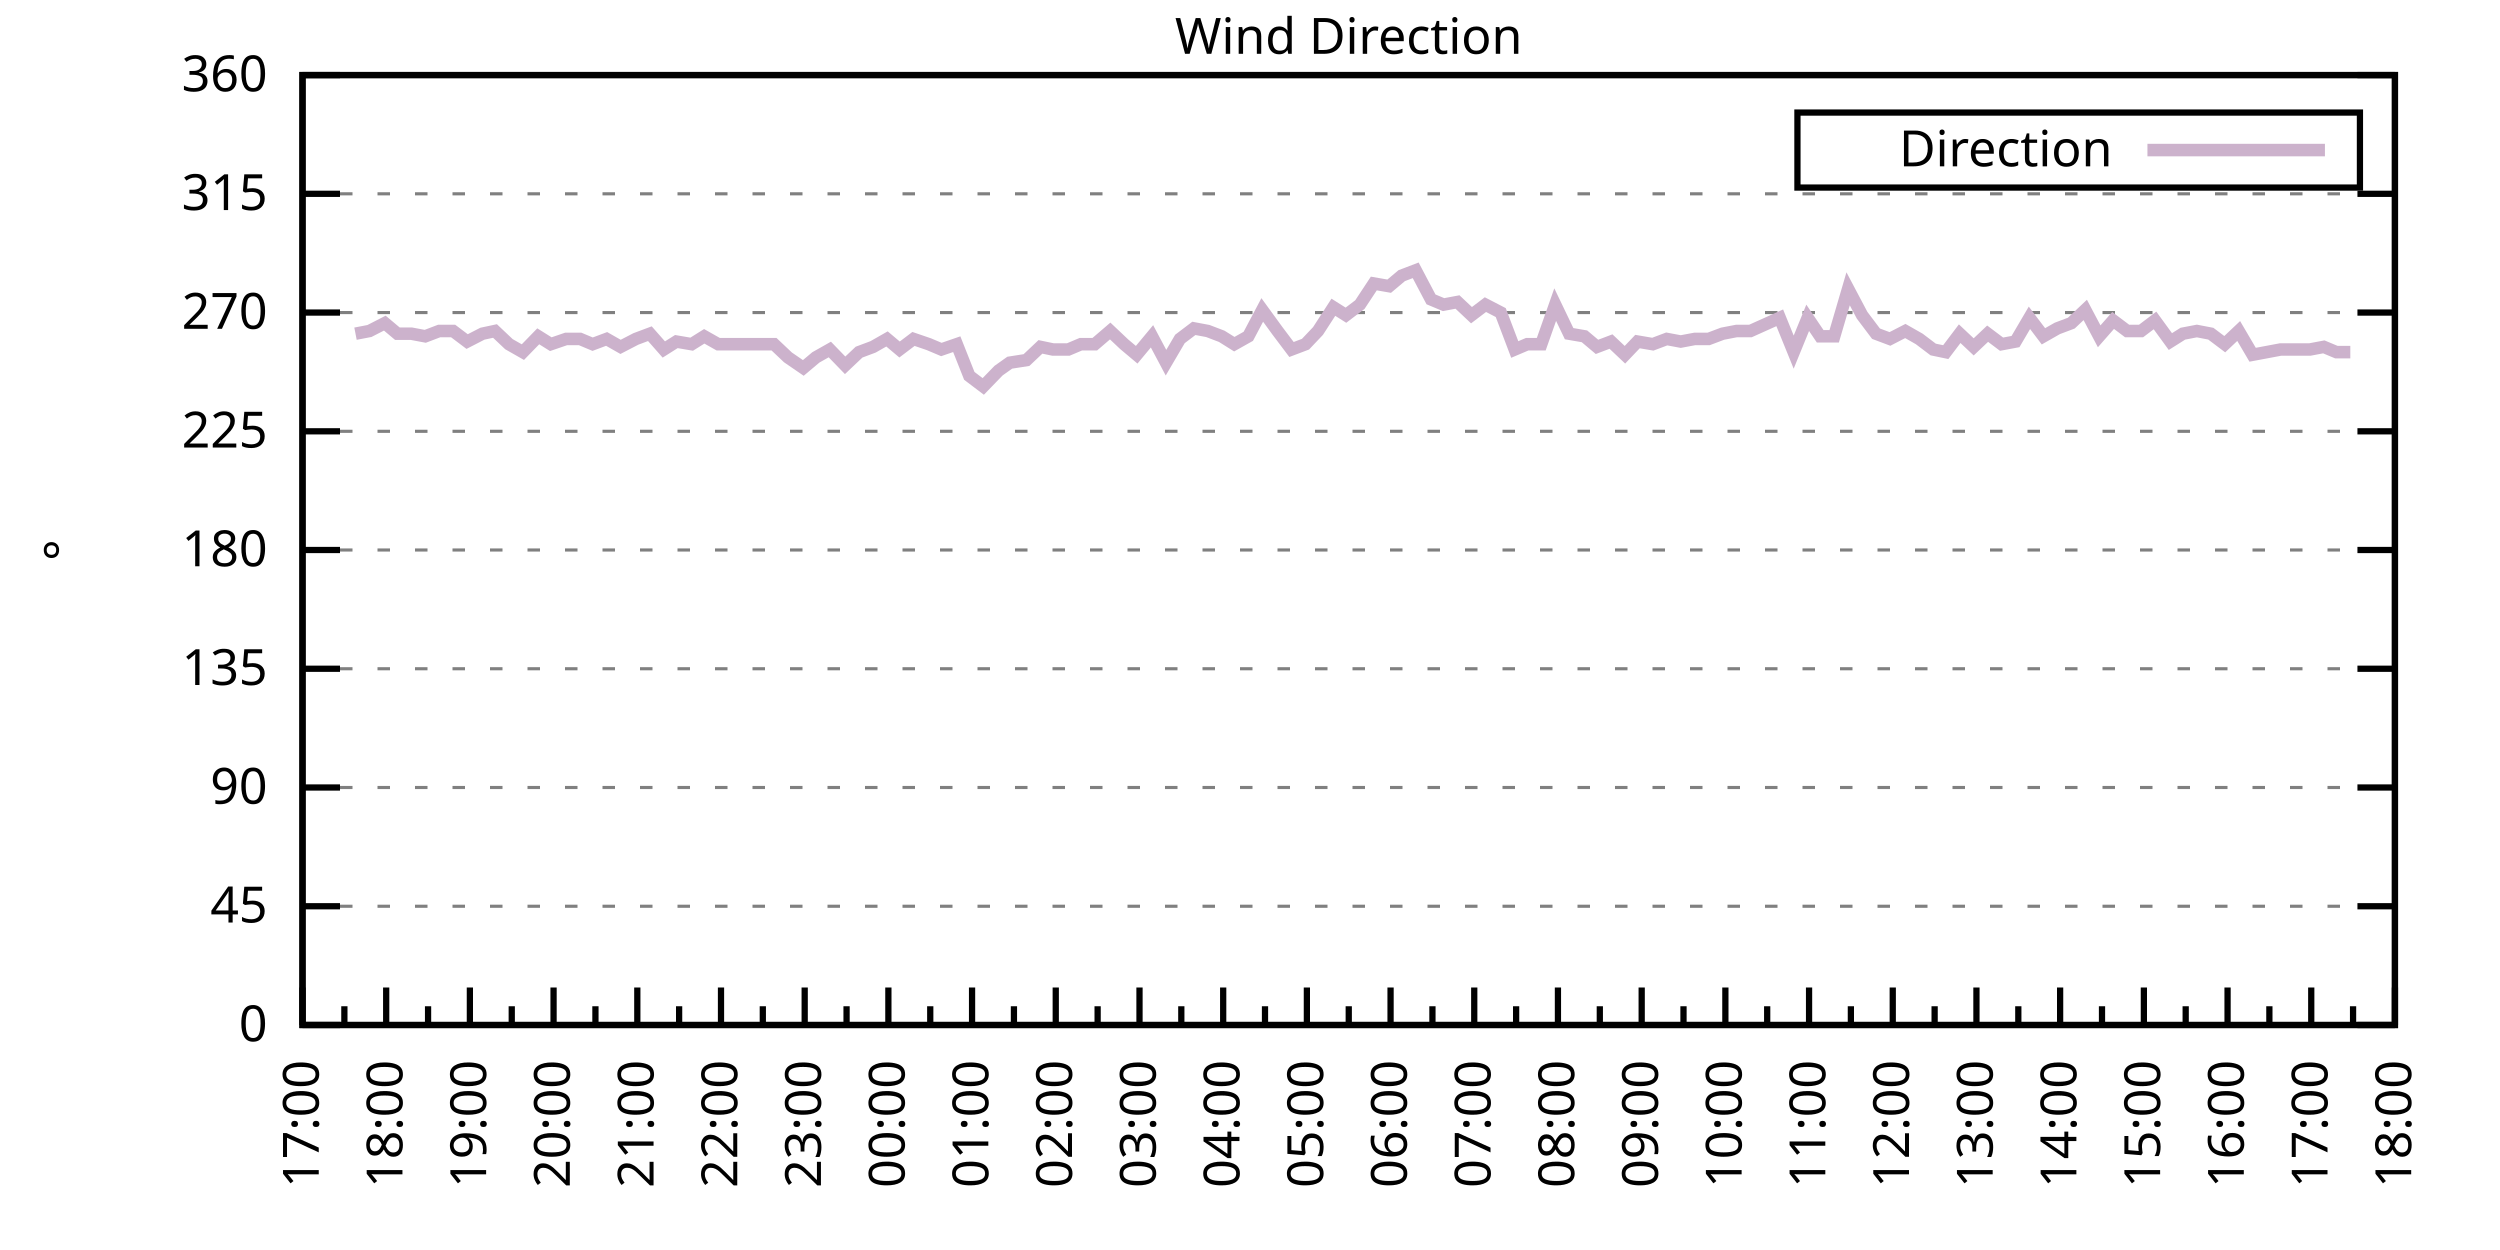
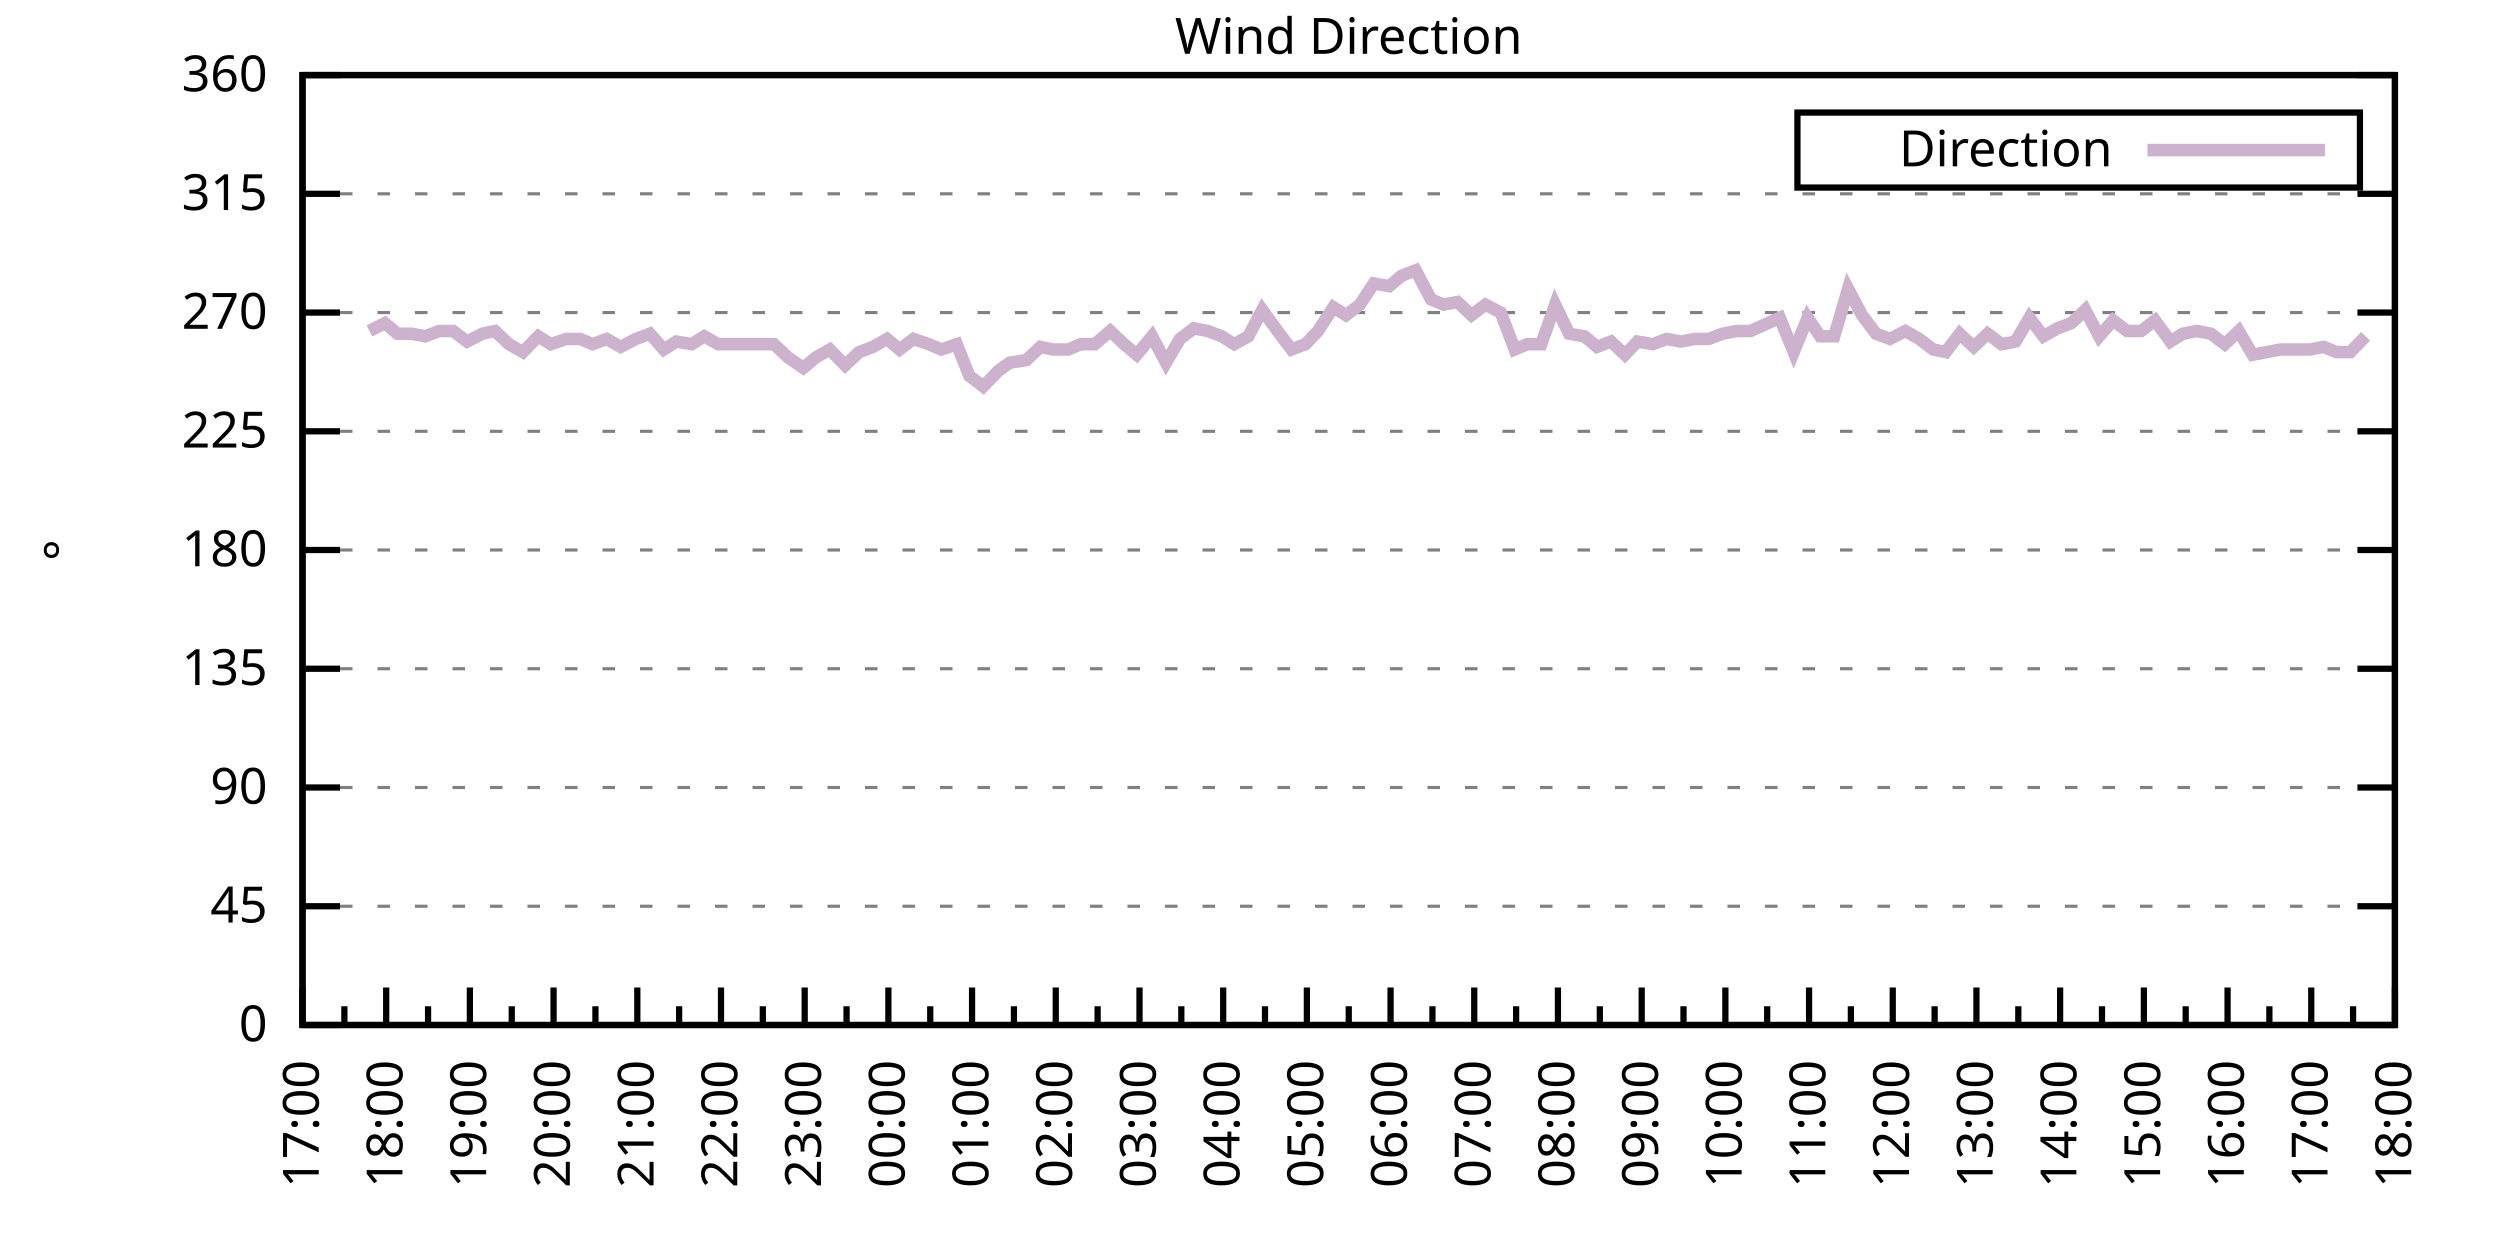
<svg xmlns="http://www.w3.org/2000/svg" xmlns:xlink="http://www.w3.org/1999/xlink" width="400" height="200" viewBox="0 0 400 200">
  <g id="gnuplot_canvas">
    <rect x="0" y="0" width="400" height="200" fill="none" />
    <defs>
      <circle id="gpDot" r="0.5" stroke-width="0.5" stroke="currentColor" />
      <path id="gpPt0" stroke-width="0.333" stroke="currentColor" d="M-1,0 h2 M0,-1 v2" />
      <path id="gpPt1" stroke-width="0.333" stroke="currentColor" d="M-1,-1 L1,1 M1,-1 L-1,1" />
      <path id="gpPt2" stroke-width="0.333" stroke="currentColor" d="M-1,0 L1,0 M0,-1 L0,1 M-1,-1 L1,1 M-1,1 L1,-1" />
      <rect id="gpPt3" stroke-width="0.333" stroke="currentColor" x="-1" y="-1" width="2" height="2" />
      <rect id="gpPt4" stroke-width="0.333" stroke="currentColor" fill="currentColor" x="-1" y="-1" width="2" height="2" />
      <circle id="gpPt5" stroke-width="0.333" stroke="currentColor" cx="0" cy="0" r="1" />
      <use xlink:href="#gpPt5" id="gpPt6" fill="currentColor" stroke="none" />
      <path id="gpPt7" stroke-width="0.333" stroke="currentColor" d="M0,-1.33 L-1.33,0.67 L1.33,0.67 z" />
      <use xlink:href="#gpPt7" id="gpPt8" fill="currentColor" stroke="none" />
      <use xlink:href="#gpPt7" id="gpPt9" stroke="currentColor" transform="rotate(180)" />
      <use xlink:href="#gpPt9" id="gpPt10" fill="currentColor" stroke="none" />
      <use xlink:href="#gpPt3" id="gpPt11" stroke="currentColor" transform="rotate(45)" />
      <use xlink:href="#gpPt11" id="gpPt12" fill="currentColor" stroke="none" />
      <path id="gpPt13" stroke-width="0.333" stroke="currentColor" d="M0,1.330 L1.265,0.411 L0.782,-1.067 L-0.782,-1.076 L-1.265,0.411 z" />
      <use xlink:href="#gpPt13" id="gpPt14" fill="currentColor" stroke="none" />
      <filter id="textbox" filterUnits="objectBoundingBox" x="0" y="0" height="1" width="1">
        <feFlood flood-color="white" flood-opacity="1" result="bgnd" />
        <feComposite in="SourceGraphic" in2="bgnd" operator="atop" />
      </filter>
      <filter id="greybox" filterUnits="objectBoundingBox" x="0" y="0" height="1" width="1">
        <feFlood flood-color="lightgrey" flood-opacity="1" result="grey" />
        <feComposite in="SourceGraphic" in2="grey" operator="atop" />
      </filter>
    </defs>
    <g fill="none" color="white" stroke="currentColor" stroke-width="1.00" stroke-linecap="butt" stroke-linejoin="miter">
</g>
    <g fill="none" color="black" stroke="currentColor" stroke-width="1.00" stroke-linecap="butt" stroke-linejoin="miter">
      <g stroke="none" shape-rendering="crispEdges">
        <polygon fill="rgb(255, 255, 255)" points="48.40,164.00 383.18,164.00 383.18,12.02 48.40,12.02 " />
      </g>
    </g>
    <g fill="none" color="black" stroke="currentColor" stroke-width="1.00" stroke-linecap="butt" stroke-linejoin="miter">
</g>
    <g fill="none" color="black" stroke="black" stroke-width="0.50" stroke-linecap="butt" stroke-linejoin="miter">
</g>
    <g fill="none" color="gray" stroke="currentColor" stroke-width="0.50" stroke-linecap="butt" stroke-linejoin="miter">
      <path stroke="gray" stroke-dasharray="2,4" class="gridline" d="M48.40,164.00 L383.19,164.00  " />
    </g>
    <g fill="none" color="gray" stroke="gray" stroke-width="1.00" stroke-linecap="butt" stroke-linejoin="miter">
</g>
    <g fill="none" color="black" stroke="currentColor" stroke-width="1.00" stroke-linecap="butt" stroke-linejoin="miter">
      <path stroke="black" d="M48.40,164.00 L54.40,164.00 M383.19,164.00 L377.19,164.00  " />
      <g transform="translate(42.80,166.60)" stroke="none" fill="black" font-family="Sans" font-size="8.00" text-anchor="end">
        <text>
          <tspan font-family="Sans"> 0</tspan>
        </text>
      </g>
    </g>
    <g fill="none" color="black" stroke="currentColor" stroke-width="1.00" stroke-linecap="butt" stroke-linejoin="miter">
</g>
    <g fill="none" color="black" stroke="black" stroke-width="0.50" stroke-linecap="butt" stroke-linejoin="miter">
</g>
    <g fill="none" color="gray" stroke="currentColor" stroke-width="0.50" stroke-linecap="butt" stroke-linejoin="miter">
      <path stroke="gray" stroke-dasharray="2,4" class="gridline" d="M48.40,145.00 L383.19,145.00  " />
    </g>
    <g fill="none" color="gray" stroke="gray" stroke-width="1.00" stroke-linecap="butt" stroke-linejoin="miter">
</g>
    <g fill="none" color="black" stroke="currentColor" stroke-width="1.00" stroke-linecap="butt" stroke-linejoin="miter">
      <path stroke="black" d="M48.40,145.00 L54.40,145.00 M383.19,145.00 L377.19,145.00  " />
      <g transform="translate(42.80,147.60)" stroke="none" fill="black" font-family="Sans" font-size="8.00" text-anchor="end">
        <text>
          <tspan font-family="Sans"> 45</tspan>
        </text>
      </g>
    </g>
    <g fill="none" color="black" stroke="currentColor" stroke-width="1.00" stroke-linecap="butt" stroke-linejoin="miter">
</g>
    <g fill="none" color="black" stroke="black" stroke-width="0.50" stroke-linecap="butt" stroke-linejoin="miter">
</g>
    <g fill="none" color="gray" stroke="currentColor" stroke-width="0.50" stroke-linecap="butt" stroke-linejoin="miter">
      <path stroke="gray" stroke-dasharray="2,4" class="gridline" d="M48.40,126.00 L383.19,126.00  " />
    </g>
    <g fill="none" color="gray" stroke="gray" stroke-width="1.00" stroke-linecap="butt" stroke-linejoin="miter">
</g>
    <g fill="none" color="black" stroke="currentColor" stroke-width="1.00" stroke-linecap="butt" stroke-linejoin="miter">
      <path stroke="black" d="M48.40,126.00 L54.40,126.00 M383.19,126.00 L377.19,126.00  " />
      <g transform="translate(42.80,128.60)" stroke="none" fill="black" font-family="Sans" font-size="8.00" text-anchor="end">
        <text>
          <tspan font-family="Sans"> 90</tspan>
        </text>
      </g>
    </g>
    <g fill="none" color="black" stroke="currentColor" stroke-width="1.00" stroke-linecap="butt" stroke-linejoin="miter">
</g>
    <g fill="none" color="black" stroke="black" stroke-width="0.50" stroke-linecap="butt" stroke-linejoin="miter">
</g>
    <g fill="none" color="gray" stroke="currentColor" stroke-width="0.50" stroke-linecap="butt" stroke-linejoin="miter">
      <path stroke="gray" stroke-dasharray="2,4" class="gridline" d="M48.40,107.00 L383.19,107.00  " />
    </g>
    <g fill="none" color="gray" stroke="gray" stroke-width="1.00" stroke-linecap="butt" stroke-linejoin="miter">
</g>
    <g fill="none" color="black" stroke="currentColor" stroke-width="1.00" stroke-linecap="butt" stroke-linejoin="miter">
      <path stroke="black" d="M48.40,107.00 L54.40,107.00 M383.19,107.00 L377.19,107.00  " />
      <g transform="translate(42.80,109.60)" stroke="none" fill="black" font-family="Sans" font-size="8.00" text-anchor="end">
        <text>
          <tspan font-family="Sans"> 135</tspan>
        </text>
      </g>
    </g>
    <g fill="none" color="black" stroke="currentColor" stroke-width="1.00" stroke-linecap="butt" stroke-linejoin="miter">
</g>
    <g fill="none" color="black" stroke="black" stroke-width="0.50" stroke-linecap="butt" stroke-linejoin="miter">
</g>
    <g fill="none" color="gray" stroke="currentColor" stroke-width="0.50" stroke-linecap="butt" stroke-linejoin="miter">
      <path stroke="gray" stroke-dasharray="2,4" class="gridline" d="M48.40,88.00 L383.19,88.00  " />
    </g>
    <g fill="none" color="gray" stroke="gray" stroke-width="1.00" stroke-linecap="butt" stroke-linejoin="miter">
</g>
    <g fill="none" color="black" stroke="currentColor" stroke-width="1.00" stroke-linecap="butt" stroke-linejoin="miter">
      <path stroke="black" d="M48.40,88.00 L54.40,88.00 M383.19,88.00 L377.19,88.00  " />
      <g transform="translate(42.80,90.60)" stroke="none" fill="black" font-family="Sans" font-size="8.00" text-anchor="end">
        <text>
          <tspan font-family="Sans"> 180</tspan>
        </text>
      </g>
    </g>
    <g fill="none" color="black" stroke="currentColor" stroke-width="1.00" stroke-linecap="butt" stroke-linejoin="miter">
</g>
    <g fill="none" color="black" stroke="black" stroke-width="0.50" stroke-linecap="butt" stroke-linejoin="miter">
</g>
    <g fill="none" color="gray" stroke="currentColor" stroke-width="0.50" stroke-linecap="butt" stroke-linejoin="miter">
      <path stroke="gray" stroke-dasharray="2,4" class="gridline" d="M48.40,69.01 L383.19,69.01  " />
    </g>
    <g fill="none" color="gray" stroke="gray" stroke-width="1.00" stroke-linecap="butt" stroke-linejoin="miter">
</g>
    <g fill="none" color="black" stroke="currentColor" stroke-width="1.00" stroke-linecap="butt" stroke-linejoin="miter">
      <path stroke="black" d="M48.40,69.01 L54.40,69.01 M383.19,69.01 L377.19,69.01  " />
      <g transform="translate(42.80,71.61)" stroke="none" fill="black" font-family="Sans" font-size="8.00" text-anchor="end">
        <text>
          <tspan font-family="Sans"> 225</tspan>
        </text>
      </g>
    </g>
    <g fill="none" color="black" stroke="currentColor" stroke-width="1.00" stroke-linecap="butt" stroke-linejoin="miter">
</g>
    <g fill="none" color="black" stroke="black" stroke-width="0.50" stroke-linecap="butt" stroke-linejoin="miter">
</g>
    <g fill="none" color="gray" stroke="currentColor" stroke-width="0.50" stroke-linecap="butt" stroke-linejoin="miter">
      <path stroke="gray" stroke-dasharray="2,4" class="gridline" d="M48.40,50.01 L383.19,50.01  " />
    </g>
    <g fill="none" color="gray" stroke="gray" stroke-width="1.00" stroke-linecap="butt" stroke-linejoin="miter">
</g>
    <g fill="none" color="black" stroke="currentColor" stroke-width="1.00" stroke-linecap="butt" stroke-linejoin="miter">
      <path stroke="black" d="M48.40,50.01 L54.40,50.01 M383.19,50.01 L377.19,50.01  " />
      <g transform="translate(42.80,52.61)" stroke="none" fill="black" font-family="Sans" font-size="8.00" text-anchor="end">
        <text>
          <tspan font-family="Sans"> 270</tspan>
        </text>
      </g>
    </g>
    <g fill="none" color="black" stroke="currentColor" stroke-width="1.00" stroke-linecap="butt" stroke-linejoin="miter">
</g>
    <g fill="none" color="black" stroke="black" stroke-width="0.50" stroke-linecap="butt" stroke-linejoin="miter">
</g>
    <g fill="none" color="gray" stroke="currentColor" stroke-width="0.50" stroke-linecap="butt" stroke-linejoin="miter">
      <path stroke="gray" stroke-dasharray="2,4" class="gridline" d="M48.40,31.01 L383.19,31.01  " />
    </g>
    <g fill="none" color="gray" stroke="gray" stroke-width="1.00" stroke-linecap="butt" stroke-linejoin="miter">
</g>
    <g fill="none" color="black" stroke="currentColor" stroke-width="1.00" stroke-linecap="butt" stroke-linejoin="miter">
      <path stroke="black" d="M48.40,31.01 L54.40,31.01 M383.19,31.01 L377.19,31.01  " />
      <g transform="translate(42.80,33.61)" stroke="none" fill="black" font-family="Sans" font-size="8.00" text-anchor="end">
        <text>
          <tspan font-family="Sans"> 315</tspan>
        </text>
      </g>
    </g>
    <g fill="none" color="black" stroke="currentColor" stroke-width="1.00" stroke-linecap="butt" stroke-linejoin="miter">
</g>
    <g fill="none" color="black" stroke="black" stroke-width="0.50" stroke-linecap="butt" stroke-linejoin="miter">
</g>
    <g fill="none" color="gray" stroke="currentColor" stroke-width="0.50" stroke-linecap="butt" stroke-linejoin="miter">
      <path stroke="gray" stroke-dasharray="2,4" class="gridline" d="M48.40,12.01 L383.19,12.01  " />
    </g>
    <g fill="none" color="gray" stroke="gray" stroke-width="1.00" stroke-linecap="butt" stroke-linejoin="miter">
</g>
    <g fill="none" color="black" stroke="currentColor" stroke-width="1.00" stroke-linecap="butt" stroke-linejoin="miter">
      <path stroke="black" d="M48.40,12.01 L54.40,12.01 M383.19,12.01 L377.19,12.01  " />
      <g transform="translate(42.80,14.61)" stroke="none" fill="black" font-family="Sans" font-size="8.00" text-anchor="end">
        <text>
          <tspan font-family="Sans"> 360</tspan>
        </text>
      </g>
    </g>
    <g fill="none" color="black" stroke="currentColor" stroke-width="1.00" stroke-linecap="butt" stroke-linejoin="miter">
      <path stroke="black" d="M48.40,164.00 L48.40,158.00  " />
      <g transform="translate(51.00,169.60) rotate(270)" stroke="none" fill="black" font-family="Sans" font-size="8.00" text-anchor="end">
        <text>
          <tspan font-family="Sans">17:00</tspan>
        </text>
      </g>
    </g>
    <g fill="none" color="black" stroke="currentColor" stroke-width="1.00" stroke-linecap="butt" stroke-linejoin="miter">
      <path stroke="black" d="M55.10,164.00 L55.10,161.00 M61.79,164.00 L61.79,158.00  " />
      <g transform="translate(64.39,169.60) rotate(270)" stroke="none" fill="black" font-family="Sans" font-size="8.00" text-anchor="end">
        <text>
          <tspan font-family="Sans">18:00</tspan>
        </text>
      </g>
    </g>
    <g fill="none" color="black" stroke="currentColor" stroke-width="1.00" stroke-linecap="butt" stroke-linejoin="miter">
      <path stroke="black" d="M68.49,164.00 L68.49,161.00 M75.18,164.00 L75.18,158.00  " />
      <g transform="translate(77.78,169.60) rotate(270)" stroke="none" fill="black" font-family="Sans" font-size="8.00" text-anchor="end">
        <text>
          <tspan font-family="Sans">19:00</tspan>
        </text>
      </g>
    </g>
    <g fill="none" color="black" stroke="currentColor" stroke-width="1.00" stroke-linecap="butt" stroke-linejoin="miter">
      <path stroke="black" d="M81.88,164.00 L81.88,161.00 M88.57,164.00 L88.57,158.00  " />
      <g transform="translate(91.17,169.60) rotate(270)" stroke="none" fill="black" font-family="Sans" font-size="8.00" text-anchor="end">
        <text>
          <tspan font-family="Sans">20:00</tspan>
        </text>
      </g>
    </g>
    <g fill="none" color="black" stroke="currentColor" stroke-width="1.00" stroke-linecap="butt" stroke-linejoin="miter">
      <path stroke="black" d="M95.27,164.00 L95.27,161.00 M101.97,164.00 L101.97,158.00  " />
      <g transform="translate(104.57,169.60) rotate(270)" stroke="none" fill="black" font-family="Sans" font-size="8.00" text-anchor="end">
        <text>
          <tspan font-family="Sans">21:00</tspan>
        </text>
      </g>
    </g>
    <g fill="none" color="black" stroke="currentColor" stroke-width="1.00" stroke-linecap="butt" stroke-linejoin="miter">
      <path stroke="black" d="M108.66,164.00 L108.66,161.00 M115.36,164.00 L115.36,158.00  " />
      <g transform="translate(117.96,169.60) rotate(270)" stroke="none" fill="black" font-family="Sans" font-size="8.00" text-anchor="end">
        <text>
          <tspan font-family="Sans">22:00</tspan>
        </text>
      </g>
    </g>
    <g fill="none" color="black" stroke="currentColor" stroke-width="1.00" stroke-linecap="butt" stroke-linejoin="miter">
      <path stroke="black" d="M122.05,164.00 L122.05,161.00 M128.75,164.00 L128.75,158.00  " />
      <g transform="translate(131.35,169.60) rotate(270)" stroke="none" fill="black" font-family="Sans" font-size="8.00" text-anchor="end">
        <text>
          <tspan font-family="Sans">23:00</tspan>
        </text>
      </g>
    </g>
    <g fill="none" color="black" stroke="currentColor" stroke-width="1.00" stroke-linecap="butt" stroke-linejoin="miter">
      <path stroke="black" d="M135.45,164.00 L135.45,161.00 M142.14,164.00 L142.14,158.00  " />
      <g transform="translate(144.74,169.60) rotate(270)" stroke="none" fill="black" font-family="Sans" font-size="8.00" text-anchor="end">
        <text>
          <tspan font-family="Sans">00:00</tspan>
        </text>
      </g>
    </g>
    <g fill="none" color="black" stroke="currentColor" stroke-width="1.00" stroke-linecap="butt" stroke-linejoin="miter">
      <path stroke="black" d="M148.84,164.00 L148.84,161.00 M155.53,164.00 L155.53,158.00  " />
      <g transform="translate(158.13,169.60) rotate(270)" stroke="none" fill="black" font-family="Sans" font-size="8.00" text-anchor="end">
        <text>
          <tspan font-family="Sans">01:00</tspan>
        </text>
      </g>
    </g>
    <g fill="none" color="black" stroke="currentColor" stroke-width="1.00" stroke-linecap="butt" stroke-linejoin="miter">
      <path stroke="black" d="M162.23,164.00 L162.23,161.00 M168.92,164.00 L168.92,158.00  " />
      <g transform="translate(171.52,169.60) rotate(270)" stroke="none" fill="black" font-family="Sans" font-size="8.00" text-anchor="end">
        <text>
          <tspan font-family="Sans">02:00</tspan>
        </text>
      </g>
    </g>
    <g fill="none" color="black" stroke="currentColor" stroke-width="1.00" stroke-linecap="butt" stroke-linejoin="miter">
      <path stroke="black" d="M175.62,164.00 L175.62,161.00 M182.32,164.00 L182.32,158.00  " />
      <g transform="translate(184.92,169.60) rotate(270)" stroke="none" fill="black" font-family="Sans" font-size="8.00" text-anchor="end">
        <text>
          <tspan font-family="Sans">03:00</tspan>
        </text>
      </g>
    </g>
    <g fill="none" color="black" stroke="currentColor" stroke-width="1.00" stroke-linecap="butt" stroke-linejoin="miter">
      <path stroke="black" d="M189.01,164.00 L189.01,161.00 M195.71,164.00 L195.71,158.00  " />
      <g transform="translate(198.31,169.60) rotate(270)" stroke="none" fill="black" font-family="Sans" font-size="8.00" text-anchor="end">
        <text>
          <tspan font-family="Sans">04:00</tspan>
        </text>
      </g>
    </g>
    <g fill="none" color="black" stroke="currentColor" stroke-width="1.00" stroke-linecap="butt" stroke-linejoin="miter">
      <path stroke="black" d="M202.40,164.00 L202.40,161.00 M209.10,164.00 L209.10,158.00  " />
      <g transform="translate(211.70,169.60) rotate(270)" stroke="none" fill="black" font-family="Sans" font-size="8.00" text-anchor="end">
        <text>
          <tspan font-family="Sans">05:00</tspan>
        </text>
      </g>
    </g>
    <g fill="none" color="black" stroke="currentColor" stroke-width="1.00" stroke-linecap="butt" stroke-linejoin="miter">
      <path stroke="black" d="M215.80,164.00 L215.80,161.00 M222.49,164.00 L222.49,158.00  " />
      <g transform="translate(225.09,169.60) rotate(270)" stroke="none" fill="black" font-family="Sans" font-size="8.00" text-anchor="end">
        <text>
          <tspan font-family="Sans">06:00</tspan>
        </text>
      </g>
    </g>
    <g fill="none" color="black" stroke="currentColor" stroke-width="1.00" stroke-linecap="butt" stroke-linejoin="miter">
      <path stroke="black" d="M229.19,164.00 L229.19,161.00 M235.88,164.00 L235.88,158.00  " />
      <g transform="translate(238.48,169.60) rotate(270)" stroke="none" fill="black" font-family="Sans" font-size="8.00" text-anchor="end">
        <text>
          <tspan font-family="Sans">07:00</tspan>
        </text>
      </g>
    </g>
    <g fill="none" color="black" stroke="currentColor" stroke-width="1.00" stroke-linecap="butt" stroke-linejoin="miter">
      <path stroke="black" d="M242.58,164.00 L242.58,161.00 M249.27,164.00 L249.27,158.00  " />
      <g transform="translate(251.87,169.60) rotate(270)" stroke="none" fill="black" font-family="Sans" font-size="8.00" text-anchor="end">
        <text>
          <tspan font-family="Sans">08:00</tspan>
        </text>
      </g>
    </g>
    <g fill="none" color="black" stroke="currentColor" stroke-width="1.00" stroke-linecap="butt" stroke-linejoin="miter">
      <path stroke="black" d="M255.97,164.00 L255.97,161.00 M262.67,164.00 L262.67,158.00  " />
      <g transform="translate(265.27,169.60) rotate(270)" stroke="none" fill="black" font-family="Sans" font-size="8.00" text-anchor="end">
        <text>
          <tspan font-family="Sans">09:00</tspan>
        </text>
      </g>
    </g>
    <g fill="none" color="black" stroke="currentColor" stroke-width="1.00" stroke-linecap="butt" stroke-linejoin="miter">
      <path stroke="black" d="M269.36,164.00 L269.36,161.00 M276.06,164.00 L276.06,158.00  " />
      <g transform="translate(278.66,169.60) rotate(270)" stroke="none" fill="black" font-family="Sans" font-size="8.00" text-anchor="end">
        <text>
          <tspan font-family="Sans">10:00</tspan>
        </text>
      </g>
    </g>
    <g fill="none" color="black" stroke="currentColor" stroke-width="1.00" stroke-linecap="butt" stroke-linejoin="miter">
      <path stroke="black" d="M282.75,164.00 L282.75,161.00 M289.45,164.00 L289.45,158.00  " />
      <g transform="translate(292.05,169.60) rotate(270)" stroke="none" fill="black" font-family="Sans" font-size="8.00" text-anchor="end">
        <text>
          <tspan font-family="Sans">11:00</tspan>
        </text>
      </g>
    </g>
    <g fill="none" color="black" stroke="currentColor" stroke-width="1.00" stroke-linecap="butt" stroke-linejoin="miter">
      <path stroke="black" d="M296.14,164.00 L296.14,161.00 M302.84,164.00 L302.84,158.00  " />
      <g transform="translate(305.44,169.60) rotate(270)" stroke="none" fill="black" font-family="Sans" font-size="8.00" text-anchor="end">
        <text>
          <tspan font-family="Sans">12:00</tspan>
        </text>
      </g>
    </g>
    <g fill="none" color="black" stroke="currentColor" stroke-width="1.00" stroke-linecap="butt" stroke-linejoin="miter">
      <path stroke="black" d="M309.54,164.00 L309.54,161.00 M316.23,164.00 L316.23,158.00  " />
      <g transform="translate(318.83,169.60) rotate(270)" stroke="none" fill="black" font-family="Sans" font-size="8.00" text-anchor="end">
        <text>
          <tspan font-family="Sans">13:00</tspan>
        </text>
      </g>
    </g>
    <g fill="none" color="black" stroke="currentColor" stroke-width="1.00" stroke-linecap="butt" stroke-linejoin="miter">
      <path stroke="black" d="M322.93,164.00 L322.93,161.00 M329.62,164.00 L329.62,158.00  " />
      <g transform="translate(332.22,169.60) rotate(270)" stroke="none" fill="black" font-family="Sans" font-size="8.00" text-anchor="end">
        <text>
          <tspan font-family="Sans">14:00</tspan>
        </text>
      </g>
    </g>
    <g fill="none" color="black" stroke="currentColor" stroke-width="1.00" stroke-linecap="butt" stroke-linejoin="miter">
      <path stroke="black" d="M336.32,164.00 L336.32,161.00 M343.02,164.00 L343.02,158.00  " />
      <g transform="translate(345.62,169.60) rotate(270)" stroke="none" fill="black" font-family="Sans" font-size="8.00" text-anchor="end">
        <text>
          <tspan font-family="Sans">15:00</tspan>
        </text>
      </g>
    </g>
    <g fill="none" color="black" stroke="currentColor" stroke-width="1.00" stroke-linecap="butt" stroke-linejoin="miter">
      <path stroke="black" d="M349.71,164.00 L349.71,161.00 M356.41,164.00 L356.41,158.00  " />
      <g transform="translate(359.01,169.60) rotate(270)" stroke="none" fill="black" font-family="Sans" font-size="8.00" text-anchor="end">
        <text>
          <tspan font-family="Sans">16:00</tspan>
        </text>
      </g>
    </g>
    <g fill="none" color="black" stroke="currentColor" stroke-width="1.00" stroke-linecap="butt" stroke-linejoin="miter">
      <path stroke="black" d="M363.10,164.00 L363.10,161.00 M369.80,164.00 L369.80,158.00  " />
      <g transform="translate(372.40,169.60) rotate(270)" stroke="none" fill="black" font-family="Sans" font-size="8.00" text-anchor="end">
        <text>
          <tspan font-family="Sans">17:00</tspan>
        </text>
      </g>
    </g>
    <g fill="none" color="black" stroke="currentColor" stroke-width="1.00" stroke-linecap="butt" stroke-linejoin="miter">
      <path stroke="black" d="M376.49,164.00 L376.49,161.00 M383.19,164.00 L383.19,158.00  " />
      <g transform="translate(385.79,169.60) rotate(270)" stroke="none" fill="black" font-family="Sans" font-size="8.00" text-anchor="end">
        <text>
          <tspan font-family="Sans">18:00</tspan>
        </text>
      </g>
    </g>
    <g fill="none" color="black" stroke="currentColor" stroke-width="1.00" stroke-linecap="butt" stroke-linejoin="miter">
</g>
    <g fill="none" color="black" stroke="currentColor" stroke-width="1.00" stroke-linecap="butt" stroke-linejoin="miter">
      <path stroke="black" d="M48.40,12.01 L48.40,164.00 L383.19,164.00 L383.19,12.01 L48.40,12.01 Z  " />
    </g>
    <g fill="none" color="black" stroke="currentColor" stroke-width="1.00" stroke-linecap="butt" stroke-linejoin="miter">
      <g transform="translate(12.80,88.01) rotate(270)" stroke="none" fill="black" font-family="Sans" font-size="8.00" text-anchor="middle">
        <text>
          <tspan font-family="Sans">°</tspan>
        </text>
      </g>
    </g>
    <g fill="none" color="black" stroke="currentColor" stroke-width="1.00" stroke-linecap="butt" stroke-linejoin="miter">
</g>
    <g fill="none" color="black" stroke="currentColor" stroke-width="1.00" stroke-linecap="butt" stroke-linejoin="miter">
      <path stroke="black" d="M287.59,30.01 L287.59,18.01 L377.59,18.01 L377.59,30.01 L287.59,30.01 Z  " />
    </g>
    <g id="Wind_direction_plot_1">
      <g fill="none" color="white" stroke="black" stroke-width="2.00" stroke-linecap="butt" stroke-linejoin="miter">
</g>
      <g fill="none" color="black" stroke="currentColor" stroke-width="2.00" stroke-linecap="butt" stroke-linejoin="miter">
        <g transform="translate(337.99,26.61)" stroke="none" fill="black" font-family="Sans" font-size="8.00" text-anchor="end">
          <text>
            <tspan font-family="Sans">Direction</tspan>
          </text>
        </g>
      </g>
      <g fill="none" color="black" stroke="currentColor" stroke-width="2.00" stroke-linecap="butt" stroke-linejoin="miter">
-         <path stroke="rgb(204, 178, 204)" d="M343.59,24.01 L371.99,24.01 M56.88,53.39 L59.11,52.96 L61.57,51.70 L63.58,53.39 L65.81,53.39 L68.04,53.81   L70.27,52.96 L72.50,52.96 L74.74,54.65 L77.19,53.39 L79.20,52.96 L81.43,55.07 L83.66,56.34 L86.12,53.81   L88.13,55.07 L90.58,54.23 L92.82,54.23 L94.82,55.07 L97.06,54.23 L99.29,55.50 L101.74,54.23 L103.98,53.39   L106.21,55.92 L108.22,54.65 L110.67,55.07 L112.68,53.81 L114.91,55.07 L117.14,55.07 L119.38,55.07 L121.61,55.07   L123.84,55.07 L126.07,57.18 L128.53,58.87 L130.54,57.18 L132.77,55.92 L135.22,58.45 L137.45,56.34 L139.69,55.50   L141.92,54.23 L143.93,55.92 L146.16,54.23 L148.61,55.07 L150.62,55.92 L153.08,55.07 L155.09,60.14 L157.32,61.83   L159.77,59.30 L161.56,58.03 L164.24,57.61 L166.47,55.50 L168.48,55.92 L170.93,55.92 L172.94,55.07 L175.17,55.07   L177.63,52.96 L179.86,55.07 L181.87,56.76 L184.32,53.81 L186.56,58.03 L188.79,54.23 L191.02,52.54 L193.25,52.96   L195.48,53.81 L197.49,55.07 L199.73,53.81 L201.96,49.59 L204.41,52.96 L206.64,55.92 L208.88,55.07 L210.88,52.96   L213.34,49.16 L215.35,50.43 L217.58,48.74 L219.81,45.36 L222.27,45.79 L224.28,44.10 L226.51,43.25 L228.96,47.90   L230.97,48.74 L233.20,48.32 L235.44,50.43 L237.67,48.74 L240.12,50.01 L242.36,55.92 L244.36,55.07 L246.60,55.07   L248.83,48.74 L251.06,53.39 L253.51,53.81 L255.52,55.50 L257.76,54.65 L259.99,56.76 L262.00,54.65 L264.45,55.07   L266.68,54.23 L268.92,54.65 L271.15,54.23 L273.38,54.23 L275.61,53.39 L277.84,52.96 L280.07,52.96 L284.76,50.85   L286.99,56.34 L289.23,50.85 L291.23,53.81 L293.47,53.81 L295.70,46.21 L297.93,50.43 L300.16,53.39 L302.39,54.23   L304.85,52.96 L307.08,54.23 L309.31,55.92 L311.32,56.34 L313.55,53.39 L315.79,55.50 L318.02,53.39 L320.25,55.07   L322.48,54.65 L324.71,50.85 L326.95,53.81 L329.18,52.54 L331.41,51.70 L333.64,49.59 L335.87,53.81 L338.10,51.27   L340.34,52.96 L342.57,52.96 L344.80,51.27 L347.26,54.65 L349.26,53.39 L351.50,52.96 L353.73,53.39 L355.96,55.07   L358.19,52.96 L360.42,56.76 L362.66,56.34 L364.89,55.92 L367.12,55.92 L369.58,55.92 L371.81,55.50 L373.82,56.34   L376.05,56.34  " />
+         <path stroke="rgb(204, 178, 204)" d="M343.59,24.01 L371.99,24.01 M59.11,52.96 L61.57,51.70 L63.58,53.39 L65.81,53.39 L68.04,53.81 L70.27,52.96   L72.50,52.96 L74.74,54.65 L77.19,53.39 L79.20,52.96 L81.43,55.07 L83.66,56.34 L86.12,53.81 L88.13,55.07   L90.58,54.23 L92.82,54.23 L94.82,55.07 L97.06,54.23 L99.29,55.50 L101.74,54.23 L103.98,53.39 L106.21,55.92   L108.22,54.65 L110.67,55.07 L112.68,53.81 L114.91,55.07 L117.14,55.07 L119.38,55.07 L121.61,55.07 L123.84,55.07   L126.07,57.18 L128.53,58.87 L130.54,57.18 L132.77,55.92 L135.22,58.45 L137.45,56.34 L139.69,55.50 L141.92,54.23   L143.93,55.92 L146.16,54.23 L148.61,55.07 L150.62,55.92 L153.08,55.07 L155.09,60.14 L157.32,61.83 L159.77,59.30   L161.56,58.03 L164.24,57.61 L166.47,55.50 L168.48,55.92 L170.93,55.92 L172.94,55.07 L175.17,55.07 L177.63,52.96   L179.86,55.07 L181.87,56.76 L184.32,53.81 L186.56,58.03 L188.79,54.23 L191.02,52.54 L193.25,52.96 L195.48,53.81   L197.49,55.07 L199.73,53.81 L201.96,49.59 L204.41,52.96 L206.64,55.92 L208.88,55.07 L210.88,52.96 L213.34,49.16   L215.35,50.43 L217.58,48.74 L219.81,45.36 L222.27,45.79 L224.28,44.10 L226.51,43.25 L228.96,47.90 L230.97,48.74   L233.20,48.32 L235.44,50.43 L237.67,48.74 L240.12,50.01 L242.36,55.92 L244.36,55.07 L246.60,55.07 L248.83,48.74   L251.06,53.39 L253.51,53.81 L255.52,55.50 L257.76,54.65 L259.99,56.76 L262.00,54.65 L264.45,55.07 L266.68,54.23   L268.92,54.65 L271.15,54.23 L273.38,54.23 L275.61,53.39 L277.84,52.96 L280.07,52.96 L284.76,50.85 L286.99,56.34   L289.23,50.85 L291.23,53.81 L293.47,53.81 L295.70,46.21 L297.93,50.43 L300.16,53.39 L302.39,54.23 L304.85,52.96   L307.08,54.23 L309.31,55.92 L311.32,56.34 L313.55,53.39 L315.79,55.50 L318.02,53.39 L320.25,55.07 L322.48,54.65   L324.71,50.85 L326.95,53.81 L329.18,52.54 L331.41,51.70 L333.64,49.59 L335.87,53.81 L338.10,51.27 L340.34,52.96   L342.57,52.96 L344.80,51.27 L347.26,54.65 L349.26,53.39 L351.50,52.96 L353.73,53.39 L355.96,55.07 L358.19,52.96   L360.42,56.76 L362.66,56.34 L364.89,55.92 L367.12,55.92 L369.58,55.92 L371.81,55.50 L373.82,56.34 L376.05,56.34   L378.50,53.81  " />
      </g>
    </g>
    <g fill="none" color="black" stroke="currentColor" stroke-width="2.00" stroke-linecap="butt" stroke-linejoin="miter">
</g>
    <g fill="none" color="black" stroke="black" stroke-width="1.00" stroke-linecap="butt" stroke-linejoin="miter">
</g>
    <g fill="none" color="black" stroke="currentColor" stroke-width="1.00" stroke-linecap="butt" stroke-linejoin="miter">
      <path stroke="black" d="M48.40,12.01 L48.40,164.00 L383.19,164.00 L383.19,12.01 L48.40,12.01 Z  " />
    </g>
    <g fill="none" color="black" stroke="currentColor" stroke-width="1.00" stroke-linecap="butt" stroke-linejoin="miter">
      <g transform="translate(215.79,8.61)" stroke="none" fill="black" font-family="Sans" font-size="8.00" text-anchor="middle">
        <text>
          <tspan font-family="Sans">Wind Direction</tspan>
        </text>
      </g>
    </g>
    <g fill="none" color="black" stroke="currentColor" stroke-width="1.00" stroke-linecap="butt" stroke-linejoin="miter">
</g>
  </g>
</svg>
